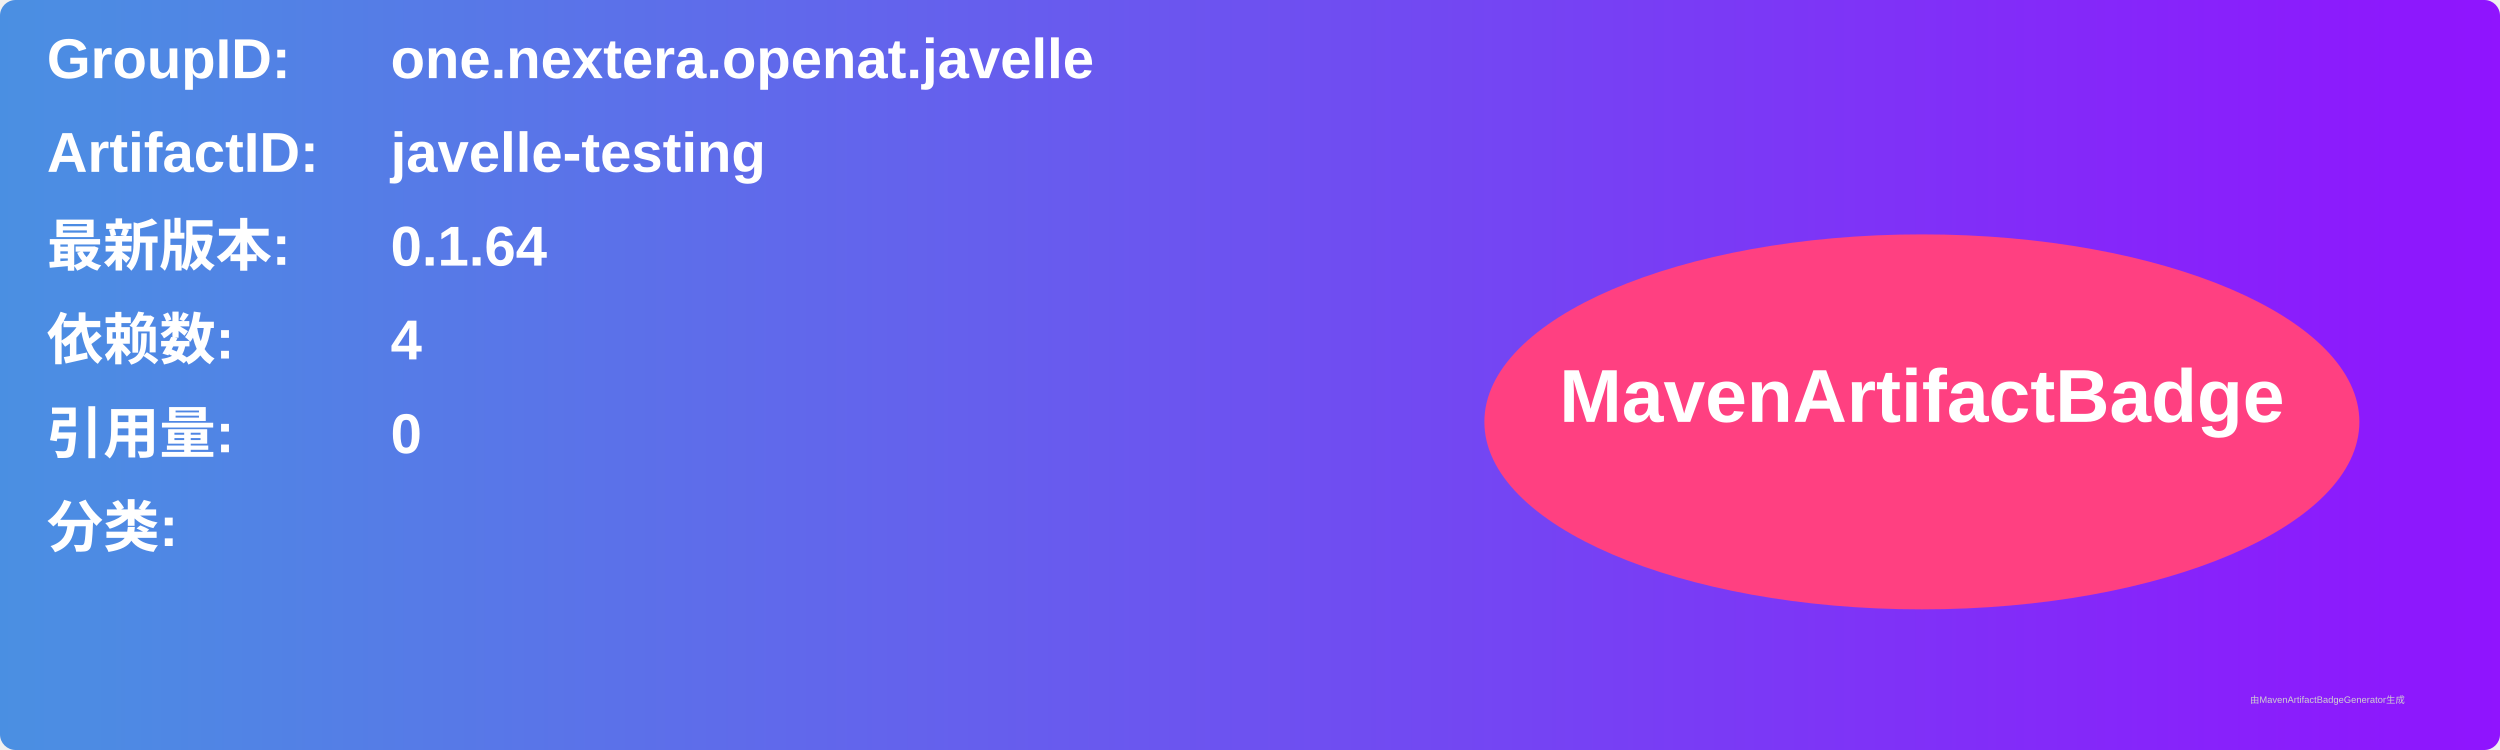
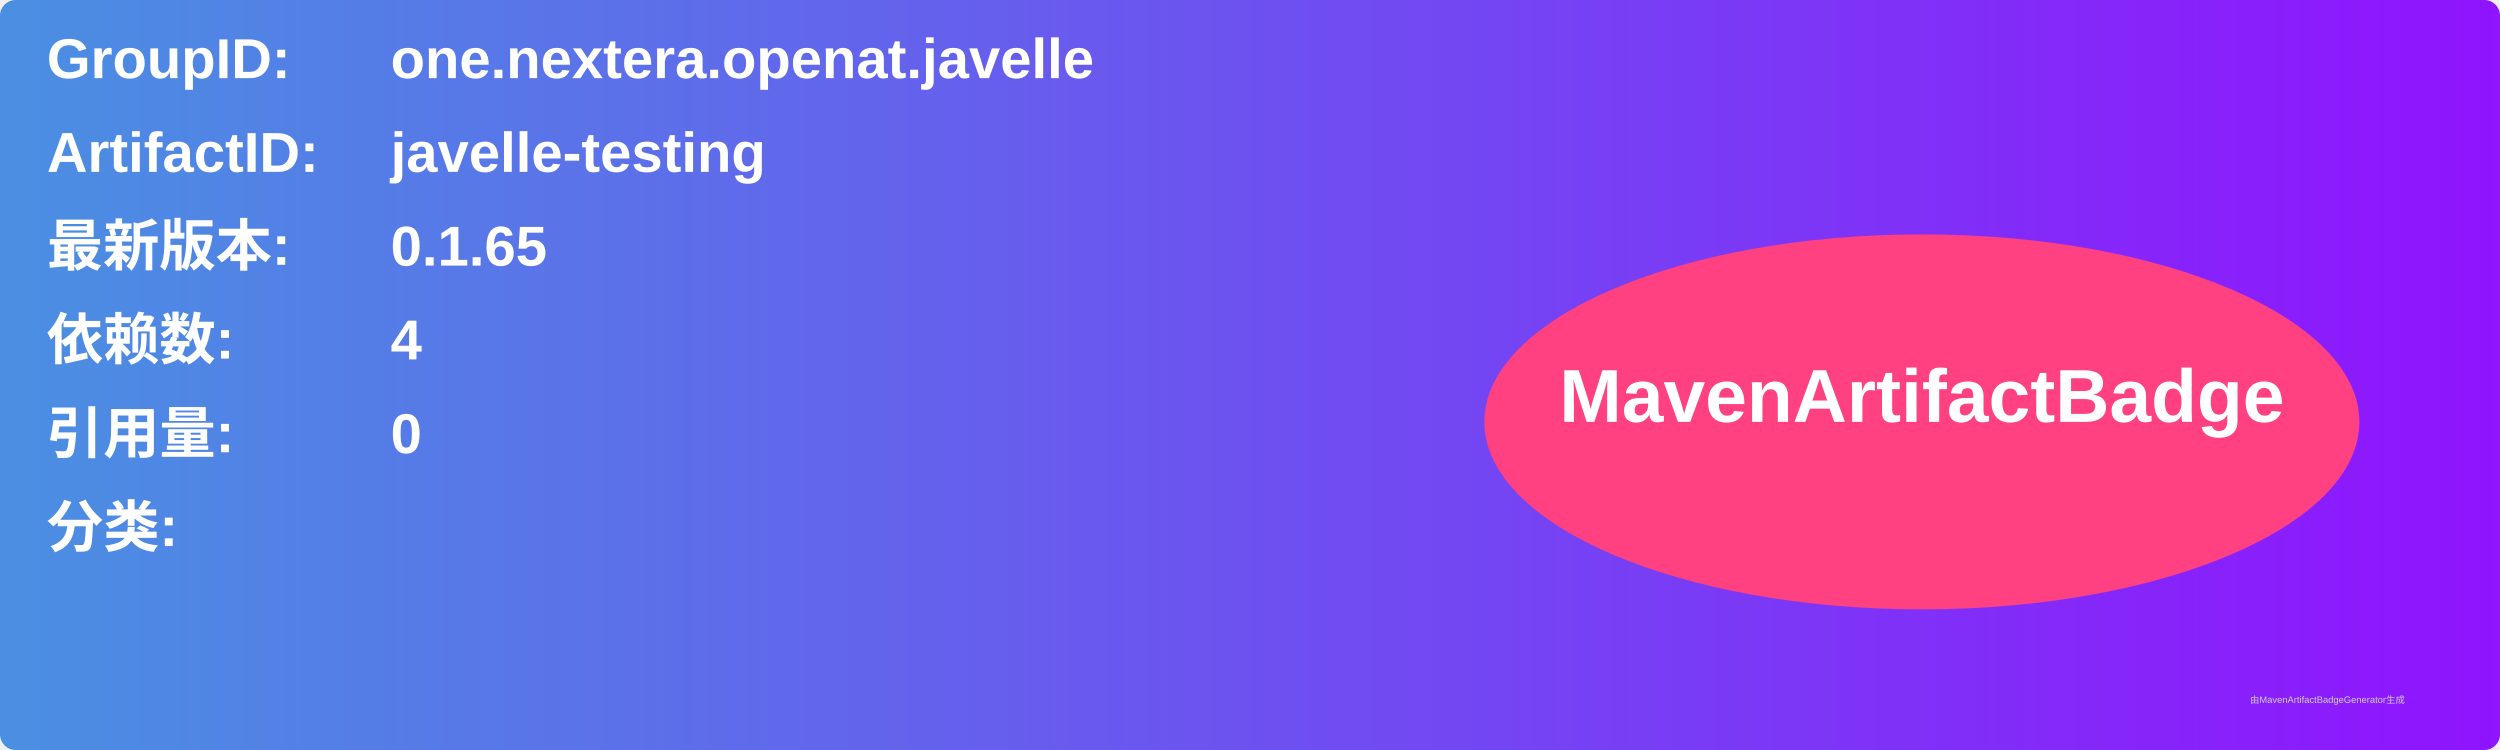
<svg xmlns="http://www.w3.org/2000/svg" width="800" height="240" viewBox="0 0 800 240">
  <linearGradient id="grad" x1="0%" y1="0%" x2="100%" y2="0%">
    <stop offset="0%" stop-color="#4a90e2" />
    <stop offset="100%" stop-color="#9013fe" />
  </linearGradient>
  <rect width="100%" height="100%" rx="5" ry="5" fill="url(#grad)" />
  <g transform="translate(15, 15)">
    <text x="0" y="10" font-family="Arial" font-size="18" fill="white" font-weight="bold" width="260">GroupID:</text>
    <text x="110" y="10" font-family="Arial" font-size="18" fill="white" font-weight="bold" width="460">one.nextera.openat.javelle</text>
    <text x="0" y="40" font-family="Arial" font-size="18" fill="white" font-weight="bold" width="260">ArtifactID:</text>
    <text x="110" y="40" font-family="Arial" font-size="18" fill="white" font-weight="bold" width="460">javelle-testing</text>
    <text x="0" y="70" font-family="Arial" font-size="18" fill="white" font-weight="bold">最新版本:</text>
    <text x="110" y="70" font-family="Arial" font-size="18" fill="white" font-weight="bold">
-       <tspan font-weight="bold">0.1.64</tspan>
+       <tspan font-weight="bold">0.1.65</tspan>
    </text>
    <text x="0" y="100" font-family="Arial" font-size="18" fill="white" font-weight="bold">依赖数: </text>
    <text x="110" y="100" font-family="Arial" font-size="18" fill="white">
      <tspan font-weight="bold">4</tspan>
    </text>
    <text x="0" y="130" font-family="Arial" font-size="18" fill="white" font-weight="bold">引用量: </text>
    <text x="110" y="130" font-family="Arial" font-size="18" fill="white">
      <tspan font-weight="bold">0</tspan>
    </text>
    <text x="0" y="160" font-family="Arial" font-size="18" fill="white" font-weight="bold">分类:</text>
    <text x="10" y="190" font-family="Arial" font-size="10" fill="white">
      <tspan font-weight="bold" />
    </text>
    <ellipse cx="600" cy="120" rx="140" ry="60" fill="#ff4081" />
    <text x="600" y="120" text-anchor="middle" font-family="Arial" font-size="24" fill="white" font-weight="bold">MavenArtifactBadge</text>
  </g>
  <text x="720" y="225" font-family="Arial" font-size="3" fill="#d0d0d0">由MavenArtifactBadgeGenerator生成</text>
</svg>
